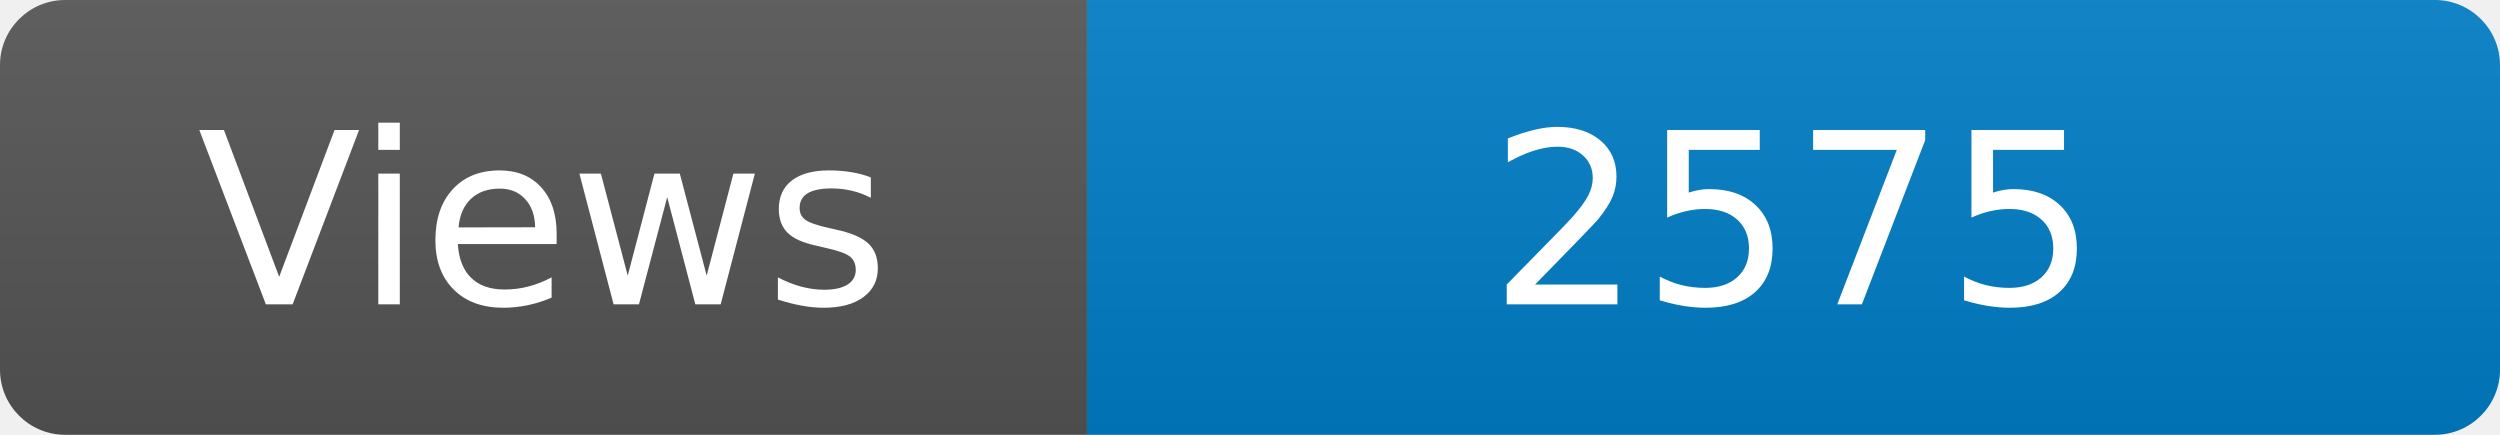
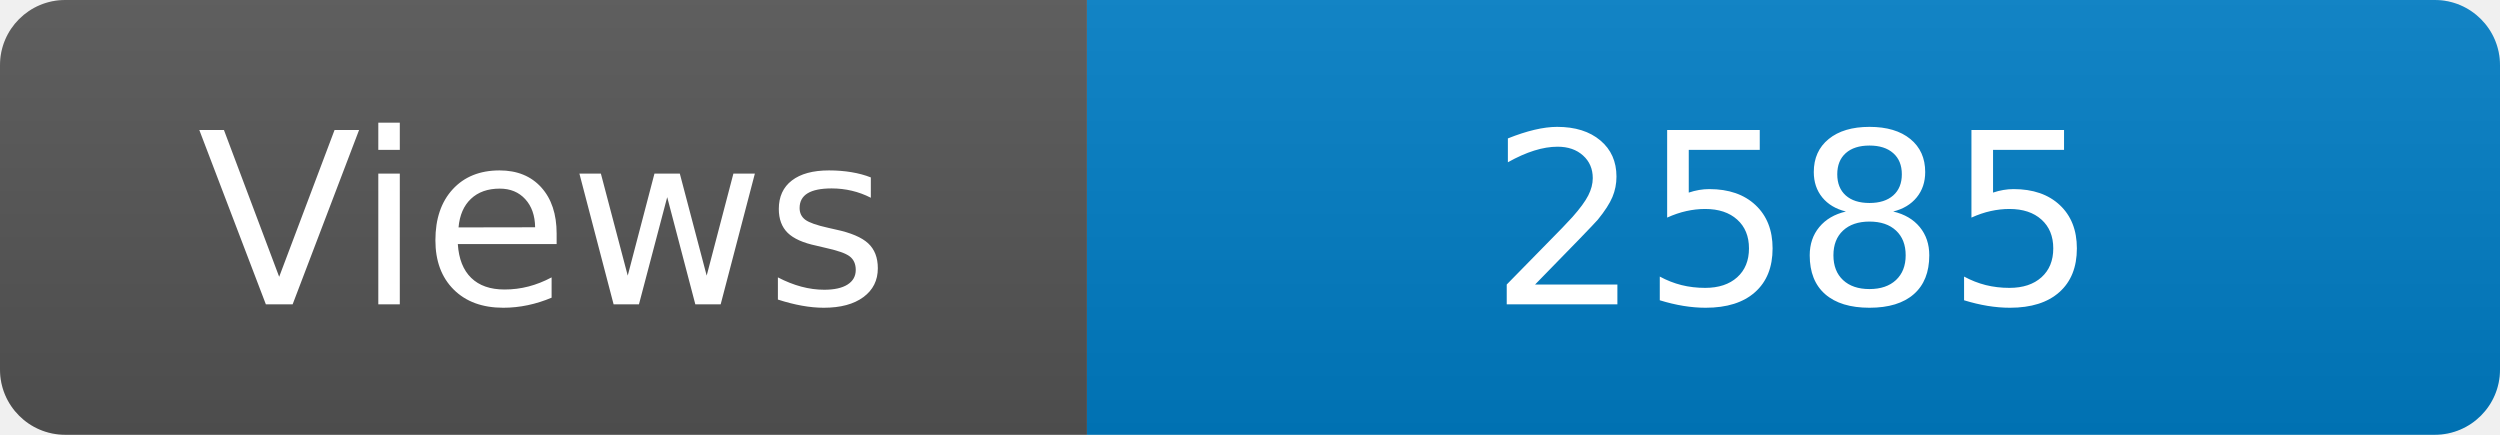
<svg xmlns="http://www.w3.org/2000/svg" width="115" height="20" role="img" aria-label="Maintained?: yes">
  <linearGradient id="s" x2="0" y2="100%">
    <stop offset="0" stop-color="#bbb" stop-opacity=".1" />
    <stop offset="1" stop-opacity=".1" />
  </linearGradient>
  <clipPath id="r">
    <rect width="115" height="20" rx="3" fill="#fff" />
  </clipPath>
  <g clip-path="url(#r)">
    <rect width="50" height="20" fill="#555" />
    <rect x="50" width="160" height="20" fill="#007ec6" />
    <rect width="115" height="20" fill="url(#s)" />
  </g>
  <g fill="#fff" text-anchor="middle" font-family="Verdana,Geneva,DejaVu Sans,sans-serif" font-size="110">
    <text x="250" y="140" transform="scale(.1)" fill="#fff">Views</text>
-     <text x="825" y="140" transform="scale(.1)" fill="#fff">2575</text>
+     <text x="825" y="140" transform="scale(.1)" fill="#fff">2585</text>
  </g>
</svg>
